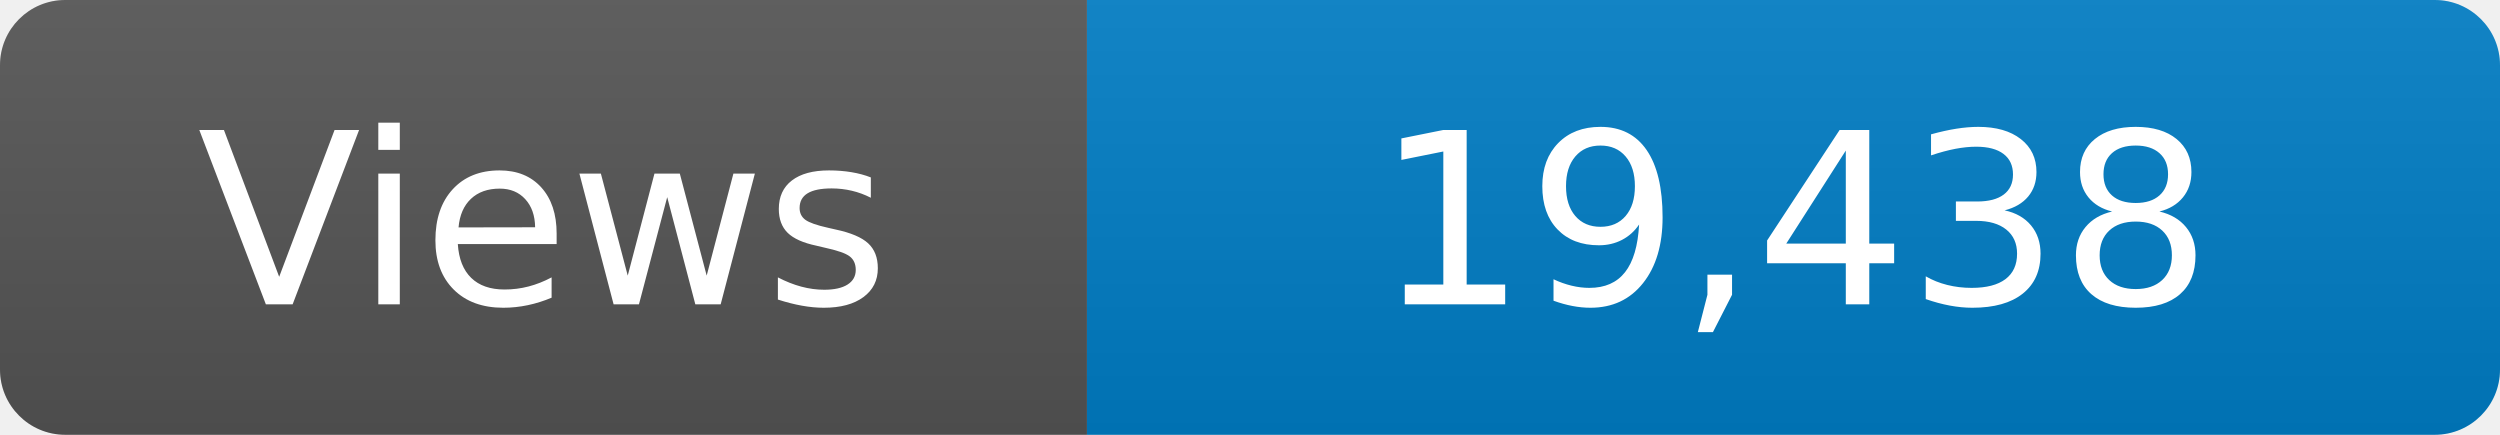
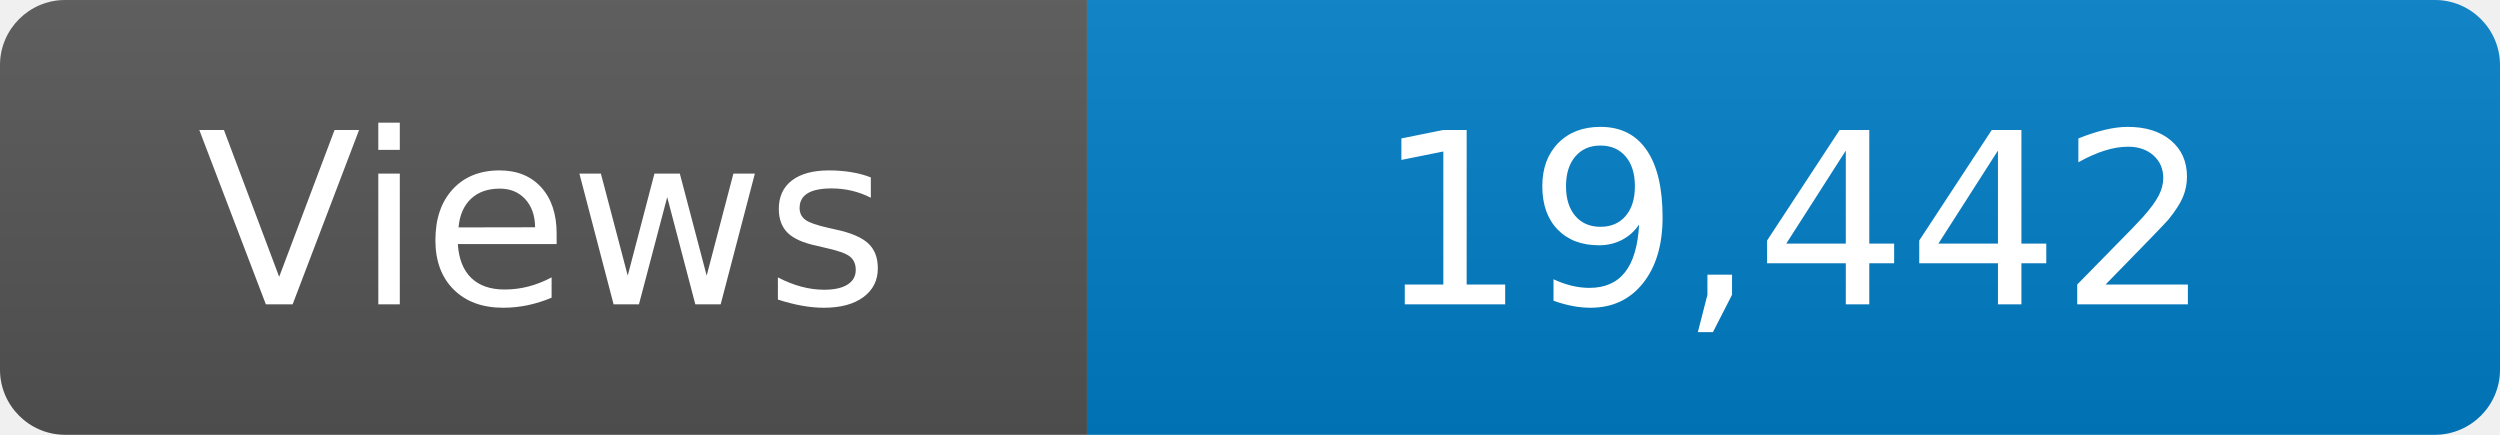
<svg xmlns="http://www.w3.org/2000/svg" width="115" height="20" role="img" aria-label="Maintained?: yes">
  <linearGradient id="s" x2="0" y2="100%">
    <stop offset="0" stop-color="#bbb" stop-opacity=".1" />
    <stop offset="1" stop-opacity=".1" />
  </linearGradient>
  <clipPath id="r">
    <rect width="115" height="20" rx="3" fill="#fff" />
  </clipPath>
  <g clip-path="url(#r)">
    <rect width="50" height="20" fill="#555" />
    <rect x="50" width="160" height="20" fill="#007ec6" />
    <rect width="115" height="20" fill="url(#s)" />
  </g>
  <g fill="#fff" text-anchor="middle" font-family="Verdana,Geneva,DejaVu Sans,sans-serif" font-size="110">
    <text x="250" y="140" transform="scale(.1)" fill="#fff">Views</text>
-     <text x="825" y="140" transform="scale(.1)" fill="#fff">19,438</text>
+     <text x="825" y="140" transform="scale(.1)" fill="#fff">19,442</text>
  </g>
</svg>
